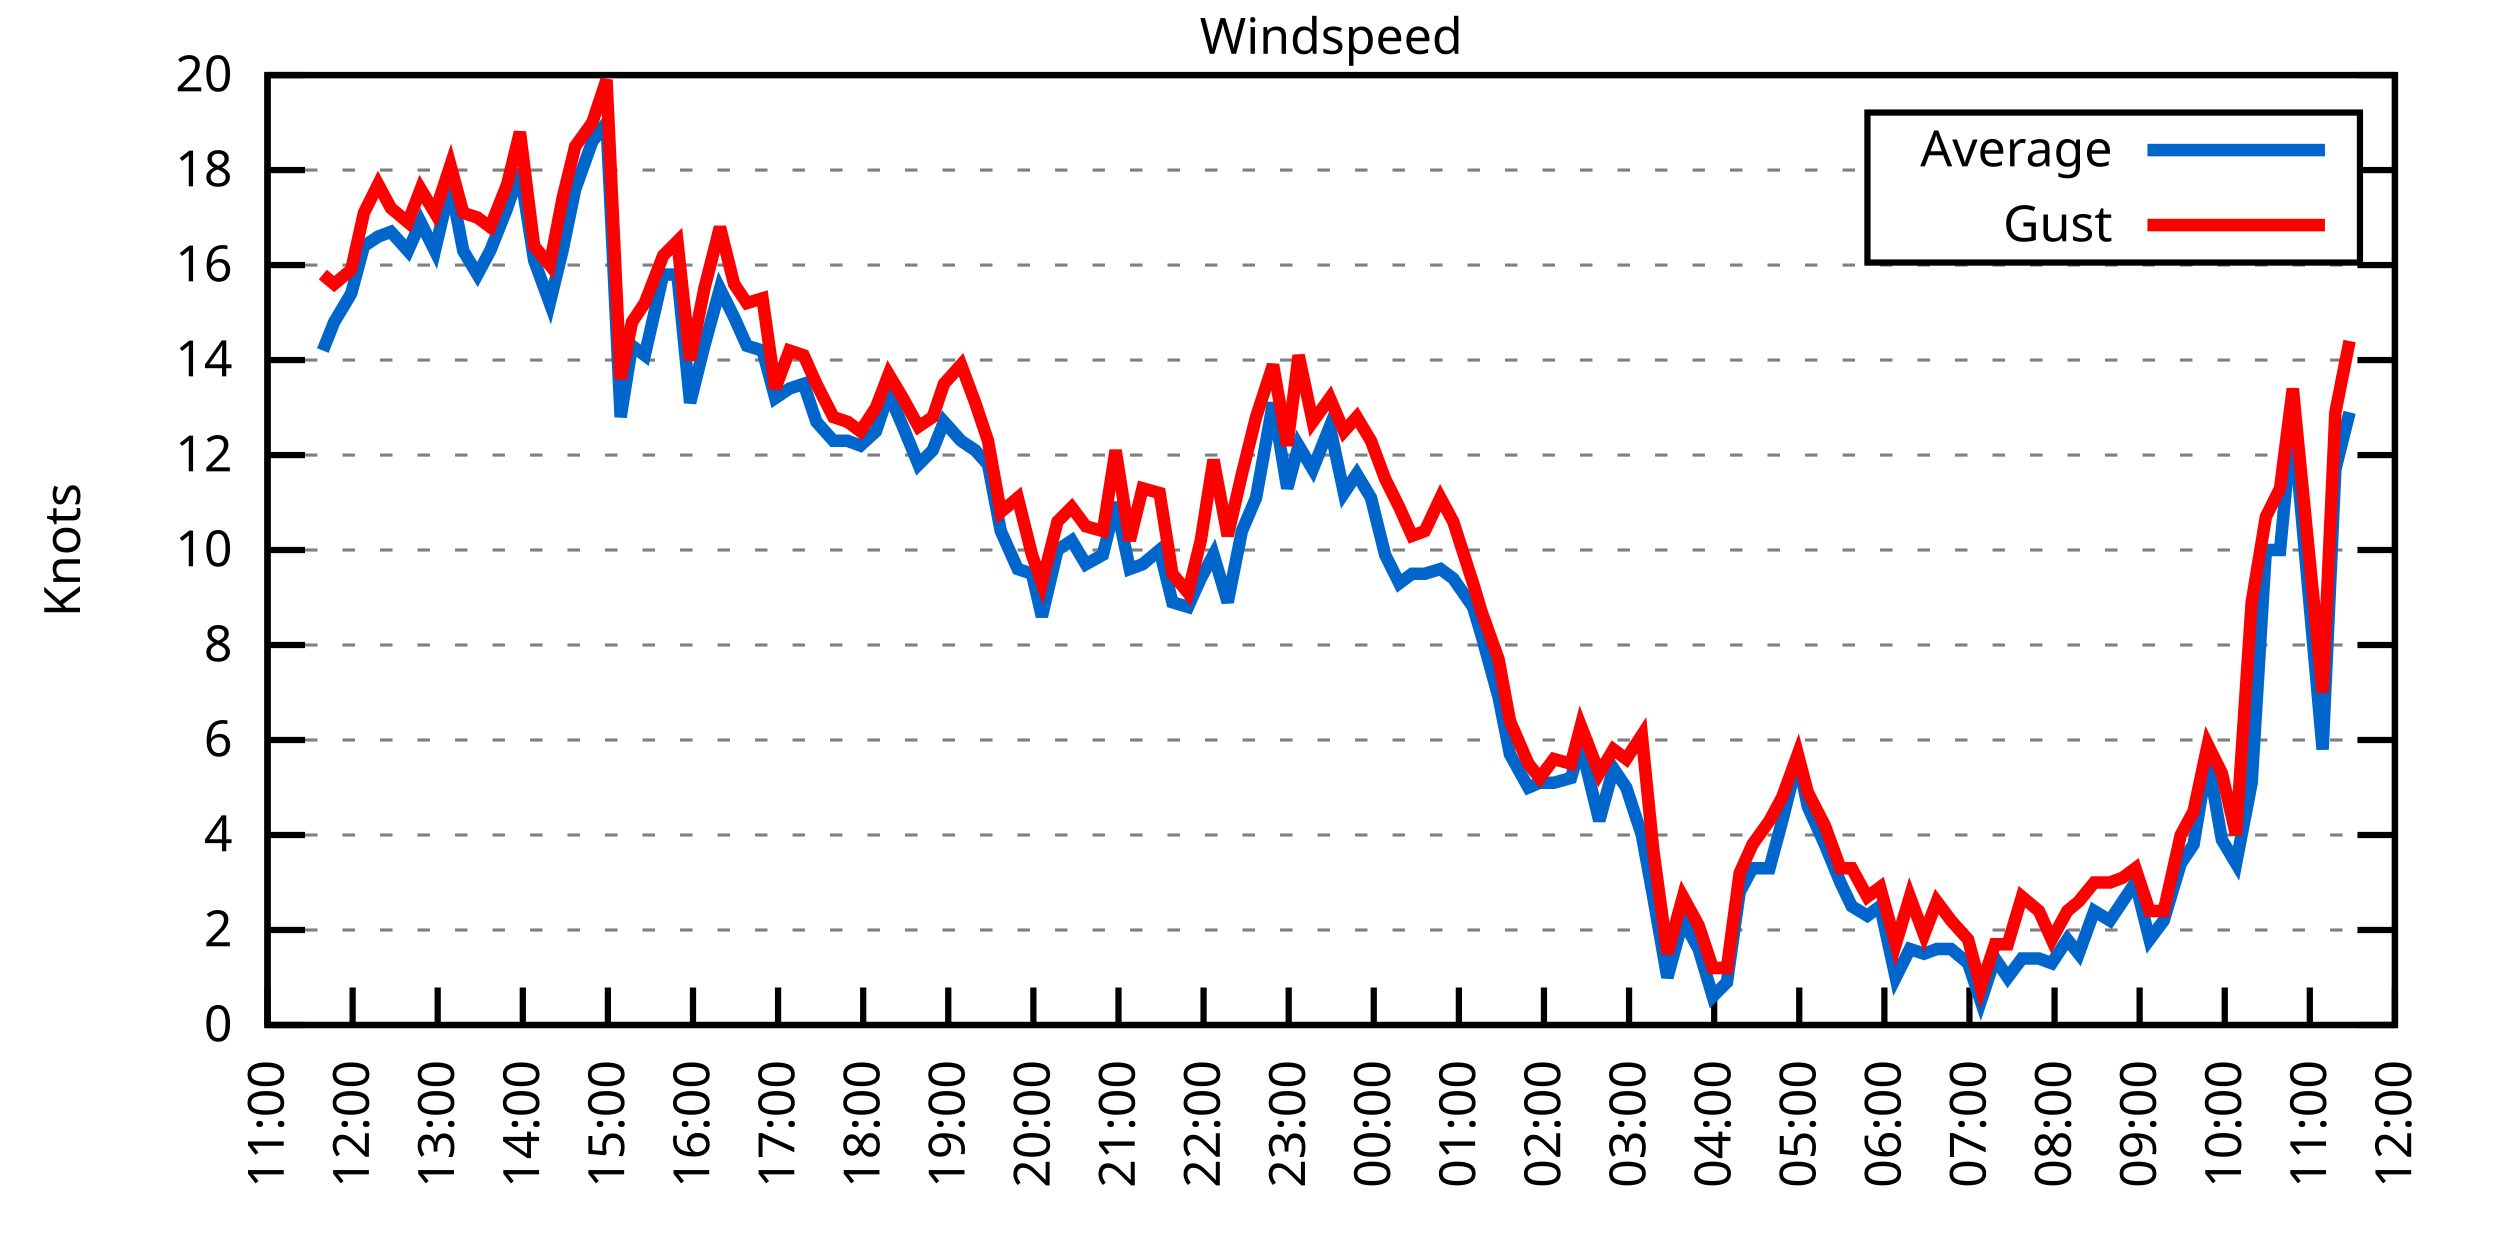
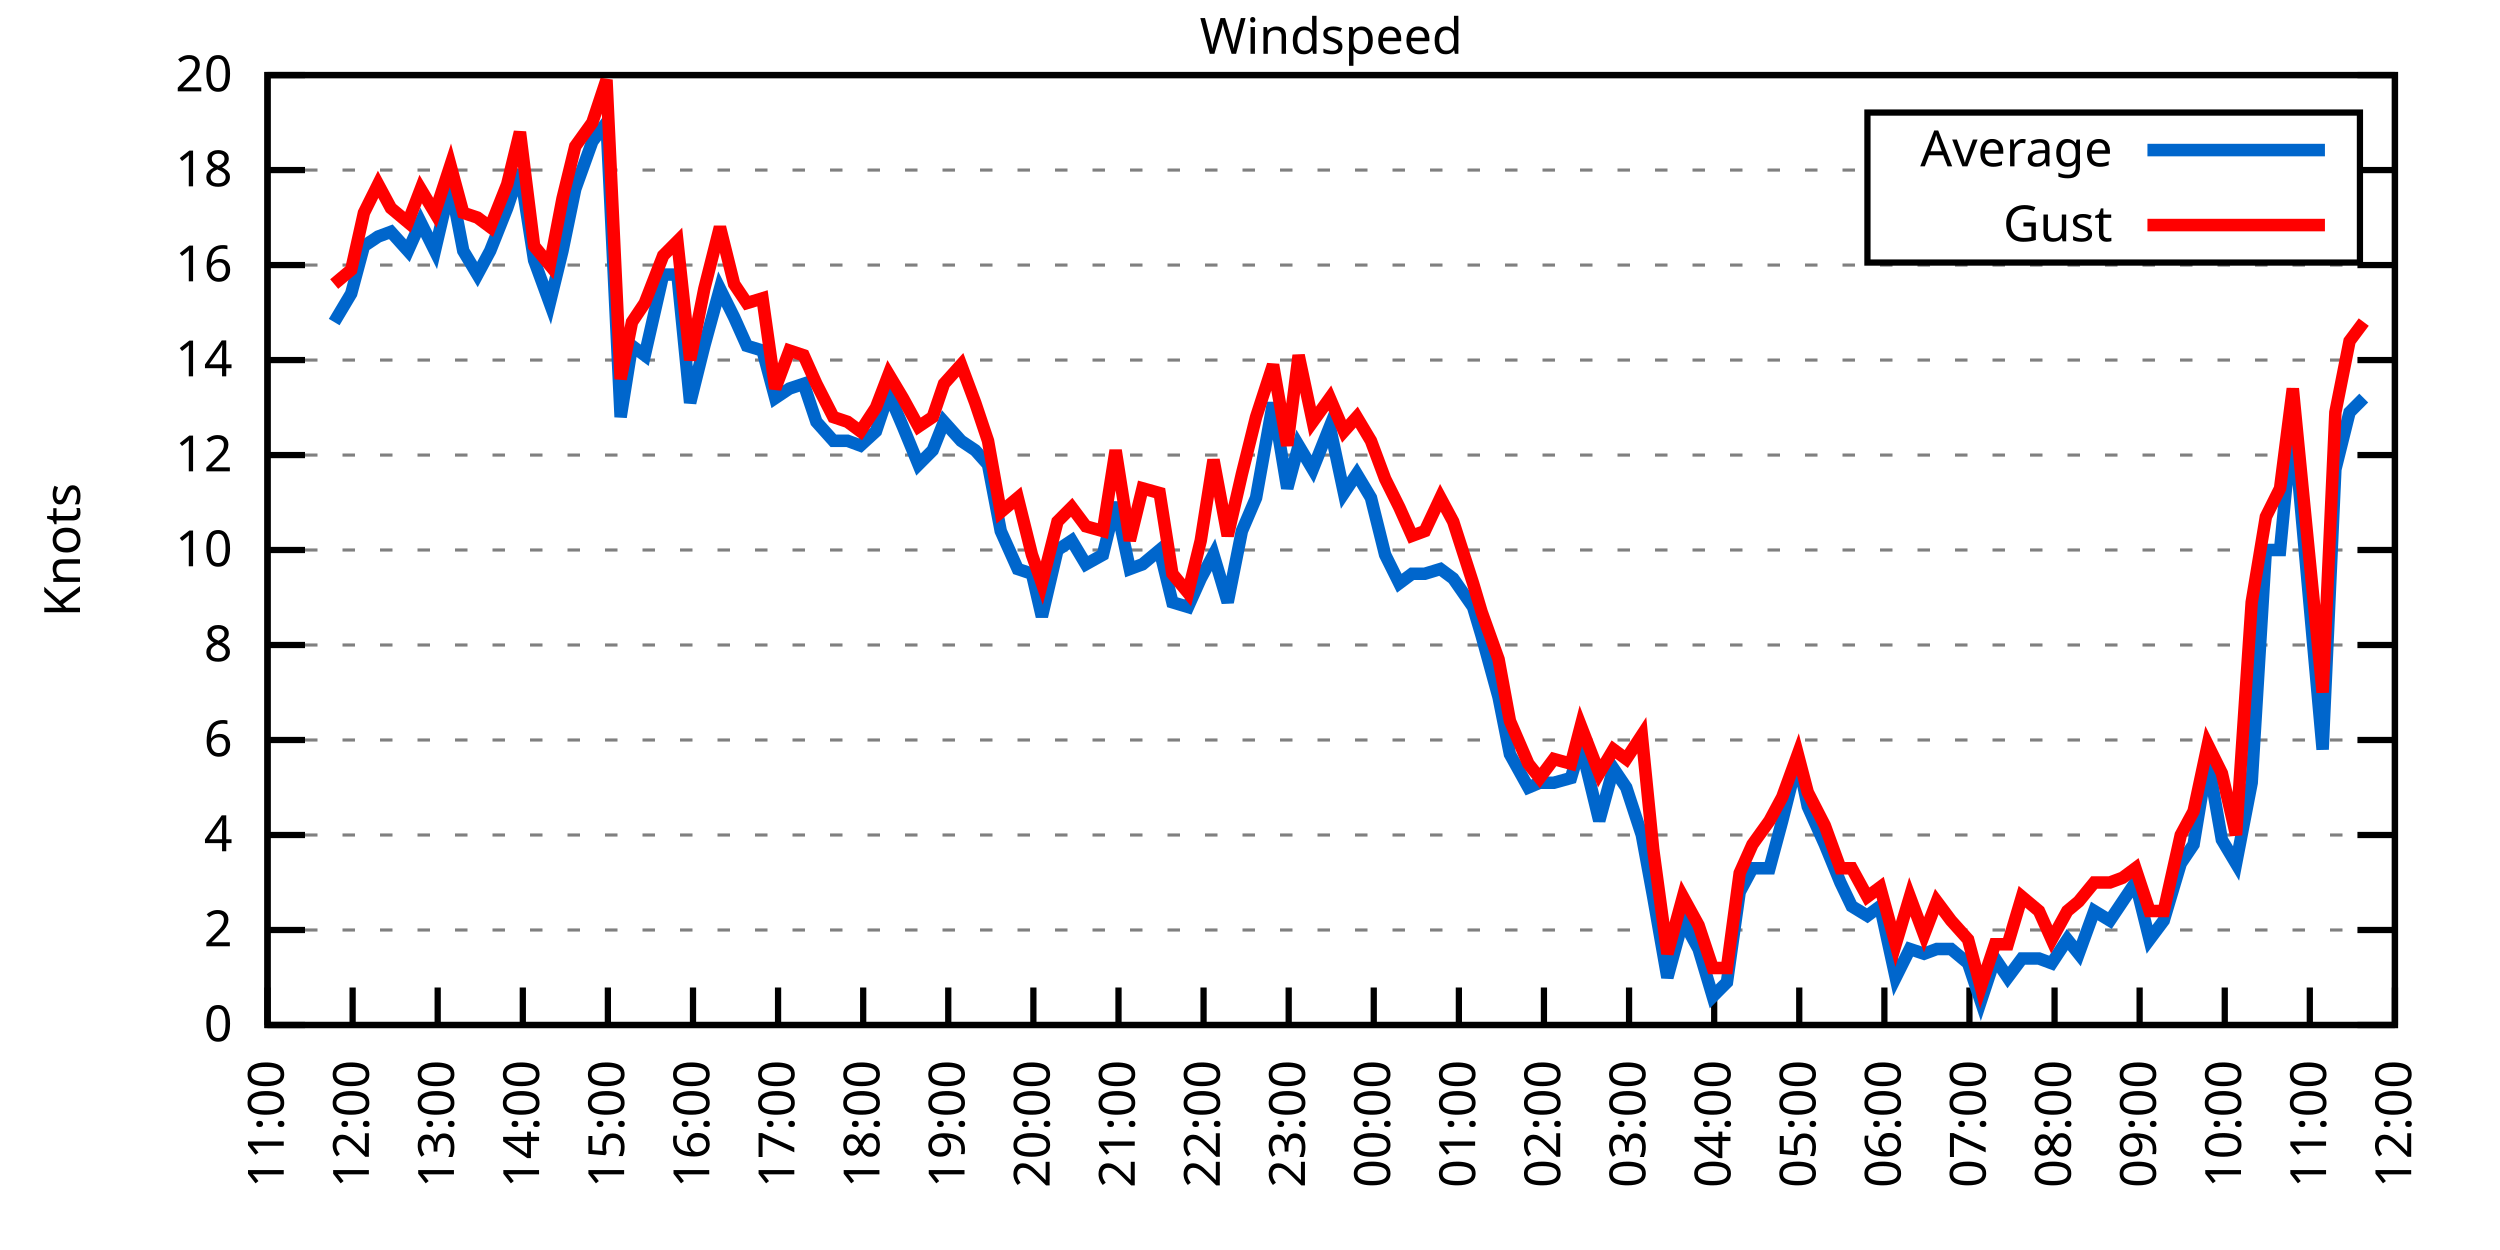
<svg xmlns="http://www.w3.org/2000/svg" xmlns:xlink="http://www.w3.org/1999/xlink" width="400" height="200" viewBox="0 0 400 200">
  <g id="gnuplot_canvas">
    <rect x="0" y="0" width="400" height="200" fill="none" />
    <defs>
      <circle id="gpDot" r="0.5" stroke-width="0.5" stroke="currentColor" />
      <path id="gpPt0" stroke-width="0.333" stroke="currentColor" d="M-1,0 h2 M0,-1 v2" />
      <path id="gpPt1" stroke-width="0.333" stroke="currentColor" d="M-1,-1 L1,1 M1,-1 L-1,1" />
      <path id="gpPt2" stroke-width="0.333" stroke="currentColor" d="M-1,0 L1,0 M0,-1 L0,1 M-1,-1 L1,1 M-1,1 L1,-1" />
      <rect id="gpPt3" stroke-width="0.333" stroke="currentColor" x="-1" y="-1" width="2" height="2" />
      <rect id="gpPt4" stroke-width="0.333" stroke="currentColor" fill="currentColor" x="-1" y="-1" width="2" height="2" />
      <circle id="gpPt5" stroke-width="0.333" stroke="currentColor" cx="0" cy="0" r="1" />
      <use xlink:href="#gpPt5" id="gpPt6" fill="currentColor" stroke="none" />
      <path id="gpPt7" stroke-width="0.333" stroke="currentColor" d="M0,-1.33 L-1.33,0.67 L1.33,0.67 z" />
      <use xlink:href="#gpPt7" id="gpPt8" fill="currentColor" stroke="none" />
      <use xlink:href="#gpPt7" id="gpPt9" stroke="currentColor" transform="rotate(180)" />
      <use xlink:href="#gpPt9" id="gpPt10" fill="currentColor" stroke="none" />
      <use xlink:href="#gpPt3" id="gpPt11" stroke="currentColor" transform="rotate(45)" />
      <use xlink:href="#gpPt11" id="gpPt12" fill="currentColor" stroke="none" />
      <path id="gpPt13" stroke-width="0.333" stroke="currentColor" d="M0,1.330 L1.265,0.411 L0.782,-1.067 L-0.782,-1.076 L-1.265,0.411 z" />
      <use xlink:href="#gpPt13" id="gpPt14" fill="currentColor" stroke="none" />
      <filter id="textbox" filterUnits="objectBoundingBox" x="0" y="0" height="1" width="1">
        <feFlood flood-color="white" flood-opacity="1" result="bgnd" />
        <feComposite in="SourceGraphic" in2="bgnd" operator="atop" />
      </filter>
      <filter id="greybox" filterUnits="objectBoundingBox" x="0" y="0" height="1" width="1">
        <feFlood flood-color="lightgrey" flood-opacity="1" result="grey" />
        <feComposite in="SourceGraphic" in2="grey" operator="atop" />
      </filter>
    </defs>
    <g fill="none" color="white" stroke="currentColor" stroke-width="1.00" stroke-linecap="butt" stroke-linejoin="miter">
</g>
    <g fill="none" color="black" stroke="currentColor" stroke-width="1.00" stroke-linecap="butt" stroke-linejoin="miter">
      <g stroke="none" shape-rendering="crispEdges">
        <polygon fill="rgb(255, 255, 255)" points="42.80,164.00 383.18,164.00 383.18,12.02 42.80,12.02 " />
      </g>
    </g>
    <g fill="none" color="black" stroke="currentColor" stroke-width="1.00" stroke-linecap="butt" stroke-linejoin="miter">
</g>
    <g fill="none" color="black" stroke="black" stroke-width="0.50" stroke-linecap="butt" stroke-linejoin="miter">
</g>
    <g fill="none" color="gray" stroke="currentColor" stroke-width="0.50" stroke-linecap="butt" stroke-linejoin="miter">
      <path stroke="gray" stroke-dasharray="2,4" class="gridline" d="M42.80,164.00 L383.19,164.00  " />
    </g>
    <g fill="none" color="gray" stroke="gray" stroke-width="1.00" stroke-linecap="butt" stroke-linejoin="miter">
</g>
    <g fill="none" color="black" stroke="currentColor" stroke-width="1.00" stroke-linecap="butt" stroke-linejoin="miter">
      <path stroke="black" d="M42.80,164.00 L48.80,164.00 M383.19,164.00 L377.19,164.00  " />
      <g transform="translate(37.20,166.60)" stroke="none" fill="black" font-family="Sans" font-size="8.00" text-anchor="end">
        <text>
          <tspan font-family="Sans"> 0</tspan>
        </text>
      </g>
    </g>
    <g fill="none" color="black" stroke="currentColor" stroke-width="1.00" stroke-linecap="butt" stroke-linejoin="miter">
</g>
    <g fill="none" color="black" stroke="black" stroke-width="0.50" stroke-linecap="butt" stroke-linejoin="miter">
</g>
    <g fill="none" color="gray" stroke="currentColor" stroke-width="0.50" stroke-linecap="butt" stroke-linejoin="miter">
      <path stroke="gray" stroke-dasharray="2,4" class="gridline" d="M42.80,148.80 L383.19,148.80  " />
    </g>
    <g fill="none" color="gray" stroke="gray" stroke-width="1.00" stroke-linecap="butt" stroke-linejoin="miter">
</g>
    <g fill="none" color="black" stroke="currentColor" stroke-width="1.00" stroke-linecap="butt" stroke-linejoin="miter">
      <path stroke="black" d="M42.80,148.80 L48.80,148.80 M383.19,148.80 L377.19,148.80  " />
      <g transform="translate(37.20,151.40)" stroke="none" fill="black" font-family="Sans" font-size="8.00" text-anchor="end">
        <text>
          <tspan font-family="Sans"> 2</tspan>
        </text>
      </g>
    </g>
    <g fill="none" color="black" stroke="currentColor" stroke-width="1.00" stroke-linecap="butt" stroke-linejoin="miter">
</g>
    <g fill="none" color="black" stroke="black" stroke-width="0.50" stroke-linecap="butt" stroke-linejoin="miter">
</g>
    <g fill="none" color="gray" stroke="currentColor" stroke-width="0.50" stroke-linecap="butt" stroke-linejoin="miter">
      <path stroke="gray" stroke-dasharray="2,4" class="gridline" d="M42.80,133.60 L383.19,133.60  " />
    </g>
    <g fill="none" color="gray" stroke="gray" stroke-width="1.00" stroke-linecap="butt" stroke-linejoin="miter">
</g>
    <g fill="none" color="black" stroke="currentColor" stroke-width="1.00" stroke-linecap="butt" stroke-linejoin="miter">
      <path stroke="black" d="M42.80,133.60 L48.80,133.60 M383.19,133.60 L377.19,133.60  " />
      <g transform="translate(37.20,136.20)" stroke="none" fill="black" font-family="Sans" font-size="8.00" text-anchor="end">
        <text>
          <tspan font-family="Sans"> 4</tspan>
        </text>
      </g>
    </g>
    <g fill="none" color="black" stroke="currentColor" stroke-width="1.00" stroke-linecap="butt" stroke-linejoin="miter">
</g>
    <g fill="none" color="black" stroke="black" stroke-width="0.50" stroke-linecap="butt" stroke-linejoin="miter">
</g>
    <g fill="none" color="gray" stroke="currentColor" stroke-width="0.50" stroke-linecap="butt" stroke-linejoin="miter">
      <path stroke="gray" stroke-dasharray="2,4" class="gridline" d="M42.80,118.40 L383.19,118.40  " />
    </g>
    <g fill="none" color="gray" stroke="gray" stroke-width="1.00" stroke-linecap="butt" stroke-linejoin="miter">
</g>
    <g fill="none" color="black" stroke="currentColor" stroke-width="1.00" stroke-linecap="butt" stroke-linejoin="miter">
      <path stroke="black" d="M42.80,118.40 L48.80,118.40 M383.19,118.40 L377.19,118.40  " />
      <g transform="translate(37.20,121.00)" stroke="none" fill="black" font-family="Sans" font-size="8.00" text-anchor="end">
        <text>
          <tspan font-family="Sans"> 6</tspan>
        </text>
      </g>
    </g>
    <g fill="none" color="black" stroke="currentColor" stroke-width="1.00" stroke-linecap="butt" stroke-linejoin="miter">
</g>
    <g fill="none" color="black" stroke="black" stroke-width="0.50" stroke-linecap="butt" stroke-linejoin="miter">
</g>
    <g fill="none" color="gray" stroke="currentColor" stroke-width="0.50" stroke-linecap="butt" stroke-linejoin="miter">
      <path stroke="gray" stroke-dasharray="2,4" class="gridline" d="M42.80,103.20 L383.19,103.20  " />
    </g>
    <g fill="none" color="gray" stroke="gray" stroke-width="1.00" stroke-linecap="butt" stroke-linejoin="miter">
</g>
    <g fill="none" color="black" stroke="currentColor" stroke-width="1.00" stroke-linecap="butt" stroke-linejoin="miter">
      <path stroke="black" d="M42.80,103.20 L48.80,103.20 M383.19,103.20 L377.19,103.20  " />
      <g transform="translate(37.20,105.80)" stroke="none" fill="black" font-family="Sans" font-size="8.00" text-anchor="end">
        <text>
          <tspan font-family="Sans"> 8</tspan>
        </text>
      </g>
    </g>
    <g fill="none" color="black" stroke="currentColor" stroke-width="1.00" stroke-linecap="butt" stroke-linejoin="miter">
</g>
    <g fill="none" color="black" stroke="black" stroke-width="0.50" stroke-linecap="butt" stroke-linejoin="miter">
</g>
    <g fill="none" color="gray" stroke="currentColor" stroke-width="0.50" stroke-linecap="butt" stroke-linejoin="miter">
      <path stroke="gray" stroke-dasharray="2,4" class="gridline" d="M42.80,88.00 L383.19,88.00  " />
    </g>
    <g fill="none" color="gray" stroke="gray" stroke-width="1.00" stroke-linecap="butt" stroke-linejoin="miter">
</g>
    <g fill="none" color="black" stroke="currentColor" stroke-width="1.00" stroke-linecap="butt" stroke-linejoin="miter">
      <path stroke="black" d="M42.80,88.00 L48.80,88.00 M383.19,88.00 L377.19,88.00  " />
      <g transform="translate(37.20,90.60)" stroke="none" fill="black" font-family="Sans" font-size="8.00" text-anchor="end">
        <text>
          <tspan font-family="Sans"> 10</tspan>
        </text>
      </g>
    </g>
    <g fill="none" color="black" stroke="currentColor" stroke-width="1.00" stroke-linecap="butt" stroke-linejoin="miter">
</g>
    <g fill="none" color="black" stroke="black" stroke-width="0.50" stroke-linecap="butt" stroke-linejoin="miter">
</g>
    <g fill="none" color="gray" stroke="currentColor" stroke-width="0.50" stroke-linecap="butt" stroke-linejoin="miter">
      <path stroke="gray" stroke-dasharray="2,4" class="gridline" d="M42.80,72.81 L383.19,72.81  " />
    </g>
    <g fill="none" color="gray" stroke="gray" stroke-width="1.00" stroke-linecap="butt" stroke-linejoin="miter">
</g>
    <g fill="none" color="black" stroke="currentColor" stroke-width="1.00" stroke-linecap="butt" stroke-linejoin="miter">
      <path stroke="black" d="M42.80,72.81 L48.80,72.81 M383.19,72.81 L377.19,72.81  " />
      <g transform="translate(37.20,75.41)" stroke="none" fill="black" font-family="Sans" font-size="8.00" text-anchor="end">
        <text>
          <tspan font-family="Sans"> 12</tspan>
        </text>
      </g>
    </g>
    <g fill="none" color="black" stroke="currentColor" stroke-width="1.00" stroke-linecap="butt" stroke-linejoin="miter">
</g>
    <g fill="none" color="black" stroke="black" stroke-width="0.50" stroke-linecap="butt" stroke-linejoin="miter">
</g>
    <g fill="none" color="gray" stroke="currentColor" stroke-width="0.50" stroke-linecap="butt" stroke-linejoin="miter">
      <path stroke="gray" stroke-dasharray="2,4" class="gridline" d="M42.80,57.61 L383.19,57.61  " />
    </g>
    <g fill="none" color="gray" stroke="gray" stroke-width="1.00" stroke-linecap="butt" stroke-linejoin="miter">
</g>
    <g fill="none" color="black" stroke="currentColor" stroke-width="1.00" stroke-linecap="butt" stroke-linejoin="miter">
      <path stroke="black" d="M42.80,57.61 L48.80,57.61 M383.19,57.61 L377.19,57.61  " />
      <g transform="translate(37.20,60.21)" stroke="none" fill="black" font-family="Sans" font-size="8.00" text-anchor="end">
        <text>
          <tspan font-family="Sans"> 14</tspan>
        </text>
      </g>
    </g>
    <g fill="none" color="black" stroke="currentColor" stroke-width="1.00" stroke-linecap="butt" stroke-linejoin="miter">
</g>
    <g fill="none" color="black" stroke="black" stroke-width="0.50" stroke-linecap="butt" stroke-linejoin="miter">
</g>
    <g fill="none" color="gray" stroke="currentColor" stroke-width="0.50" stroke-linecap="butt" stroke-linejoin="miter">
      <path stroke="gray" stroke-dasharray="2,4" class="gridline" d="M42.80,42.41 L383.19,42.41  " />
    </g>
    <g fill="none" color="gray" stroke="gray" stroke-width="1.00" stroke-linecap="butt" stroke-linejoin="miter">
</g>
    <g fill="none" color="black" stroke="currentColor" stroke-width="1.00" stroke-linecap="butt" stroke-linejoin="miter">
      <path stroke="black" d="M42.80,42.41 L48.80,42.41 M383.19,42.41 L377.19,42.41  " />
      <g transform="translate(37.20,45.01)" stroke="none" fill="black" font-family="Sans" font-size="8.00" text-anchor="end">
        <text>
          <tspan font-family="Sans"> 16</tspan>
        </text>
      </g>
    </g>
    <g fill="none" color="black" stroke="currentColor" stroke-width="1.00" stroke-linecap="butt" stroke-linejoin="miter">
</g>
    <g fill="none" color="black" stroke="black" stroke-width="0.50" stroke-linecap="butt" stroke-linejoin="miter">
</g>
    <g fill="none" color="gray" stroke="currentColor" stroke-width="0.50" stroke-linecap="butt" stroke-linejoin="miter">
      <path stroke="gray" stroke-dasharray="2,4" class="gridline" d="M42.80,27.21 L298.79,27.21 M377.59,27.21 L383.19,27.21  " />
    </g>
    <g fill="none" color="gray" stroke="gray" stroke-width="1.00" stroke-linecap="butt" stroke-linejoin="miter">
</g>
    <g fill="none" color="black" stroke="currentColor" stroke-width="1.00" stroke-linecap="butt" stroke-linejoin="miter">
      <path stroke="black" d="M42.80,27.21 L48.80,27.21 M383.19,27.21 L377.19,27.21  " />
      <g transform="translate(37.20,29.81)" stroke="none" fill="black" font-family="Sans" font-size="8.00" text-anchor="end">
        <text>
          <tspan font-family="Sans"> 18</tspan>
        </text>
      </g>
    </g>
    <g fill="none" color="black" stroke="currentColor" stroke-width="1.00" stroke-linecap="butt" stroke-linejoin="miter">
</g>
    <g fill="none" color="black" stroke="black" stroke-width="0.50" stroke-linecap="butt" stroke-linejoin="miter">
</g>
    <g fill="none" color="gray" stroke="currentColor" stroke-width="0.50" stroke-linecap="butt" stroke-linejoin="miter">
      <path stroke="gray" stroke-dasharray="2,4" class="gridline" d="M42.80,12.01 L383.19,12.01  " />
    </g>
    <g fill="none" color="gray" stroke="gray" stroke-width="1.00" stroke-linecap="butt" stroke-linejoin="miter">
</g>
    <g fill="none" color="black" stroke="currentColor" stroke-width="1.00" stroke-linecap="butt" stroke-linejoin="miter">
      <path stroke="black" d="M42.80,12.01 L48.80,12.01 M383.19,12.01 L377.19,12.01  " />
      <g transform="translate(37.20,14.61)" stroke="none" fill="black" font-family="Sans" font-size="8.00" text-anchor="end">
        <text>
          <tspan font-family="Sans"> 20</tspan>
        </text>
      </g>
    </g>
    <g fill="none" color="black" stroke="currentColor" stroke-width="1.00" stroke-linecap="butt" stroke-linejoin="miter">
      <path stroke="black" d="M42.80,164.00 L42.80,158.00  " />
      <g transform="translate(45.40,169.60) rotate(270.00)" stroke="none" fill="black" font-family="Sans" font-size="8.00" text-anchor="end">
        <text>
          <tspan font-family="Sans">11:00</tspan>
        </text>
      </g>
    </g>
    <g fill="none" color="black" stroke="currentColor" stroke-width="1.00" stroke-linecap="butt" stroke-linejoin="miter">
      <path stroke="black" d="M56.42,164.00 L56.42,158.00  " />
      <g transform="translate(59.02,169.60) rotate(270.00)" stroke="none" fill="black" font-family="Sans" font-size="8.00" text-anchor="end">
        <text>
          <tspan font-family="Sans">12:00</tspan>
        </text>
      </g>
    </g>
    <g fill="none" color="black" stroke="currentColor" stroke-width="1.00" stroke-linecap="butt" stroke-linejoin="miter">
      <path stroke="black" d="M70.03,164.00 L70.03,158.00  " />
      <g transform="translate(72.63,169.60) rotate(270.00)" stroke="none" fill="black" font-family="Sans" font-size="8.00" text-anchor="end">
        <text>
          <tspan font-family="Sans">13:00</tspan>
        </text>
      </g>
    </g>
    <g fill="none" color="black" stroke="currentColor" stroke-width="1.00" stroke-linecap="butt" stroke-linejoin="miter">
      <path stroke="black" d="M83.65,164.00 L83.65,158.00  " />
      <g transform="translate(86.25,169.60) rotate(270.00)" stroke="none" fill="black" font-family="Sans" font-size="8.00" text-anchor="end">
        <text>
          <tspan font-family="Sans">14:00</tspan>
        </text>
      </g>
    </g>
    <g fill="none" color="black" stroke="currentColor" stroke-width="1.00" stroke-linecap="butt" stroke-linejoin="miter">
      <path stroke="black" d="M97.26,164.00 L97.26,158.00  " />
      <g transform="translate(99.86,169.60) rotate(270.00)" stroke="none" fill="black" font-family="Sans" font-size="8.00" text-anchor="end">
        <text>
          <tspan font-family="Sans">15:00</tspan>
        </text>
      </g>
    </g>
    <g fill="none" color="black" stroke="currentColor" stroke-width="1.00" stroke-linecap="butt" stroke-linejoin="miter">
      <path stroke="black" d="M110.88,164.00 L110.88,158.00  " />
      <g transform="translate(113.48,169.60) rotate(270.00)" stroke="none" fill="black" font-family="Sans" font-size="8.00" text-anchor="end">
        <text>
          <tspan font-family="Sans">16:00</tspan>
        </text>
      </g>
    </g>
    <g fill="none" color="black" stroke="currentColor" stroke-width="1.00" stroke-linecap="butt" stroke-linejoin="miter">
      <path stroke="black" d="M124.49,164.00 L124.49,158.00  " />
      <g transform="translate(127.09,169.60) rotate(270.00)" stroke="none" fill="black" font-family="Sans" font-size="8.00" text-anchor="end">
        <text>
          <tspan font-family="Sans">17:00</tspan>
        </text>
      </g>
    </g>
    <g fill="none" color="black" stroke="currentColor" stroke-width="1.00" stroke-linecap="butt" stroke-linejoin="miter">
      <path stroke="black" d="M138.11,164.00 L138.11,158.00  " />
      <g transform="translate(140.71,169.60) rotate(270.00)" stroke="none" fill="black" font-family="Sans" font-size="8.00" text-anchor="end">
        <text>
          <tspan font-family="Sans">18:00</tspan>
        </text>
      </g>
    </g>
    <g fill="none" color="black" stroke="currentColor" stroke-width="1.00" stroke-linecap="butt" stroke-linejoin="miter">
      <path stroke="black" d="M151.72,164.00 L151.72,158.00  " />
      <g transform="translate(154.32,169.60) rotate(270.00)" stroke="none" fill="black" font-family="Sans" font-size="8.00" text-anchor="end">
        <text>
          <tspan font-family="Sans">19:00</tspan>
        </text>
      </g>
    </g>
    <g fill="none" color="black" stroke="currentColor" stroke-width="1.00" stroke-linecap="butt" stroke-linejoin="miter">
      <path stroke="black" d="M165.34,164.00 L165.34,158.00  " />
      <g transform="translate(167.94,169.60) rotate(270.00)" stroke="none" fill="black" font-family="Sans" font-size="8.00" text-anchor="end">
        <text>
          <tspan font-family="Sans">20:00</tspan>
        </text>
      </g>
    </g>
    <g fill="none" color="black" stroke="currentColor" stroke-width="1.00" stroke-linecap="butt" stroke-linejoin="miter">
      <path stroke="black" d="M178.96,164.00 L178.96,158.00  " />
      <g transform="translate(181.56,169.60) rotate(270.00)" stroke="none" fill="black" font-family="Sans" font-size="8.00" text-anchor="end">
        <text>
          <tspan font-family="Sans">21:00</tspan>
        </text>
      </g>
    </g>
    <g fill="none" color="black" stroke="currentColor" stroke-width="1.00" stroke-linecap="butt" stroke-linejoin="miter">
      <path stroke="black" d="M192.57,164.00 L192.57,158.00  " />
      <g transform="translate(195.17,169.60) rotate(270.00)" stroke="none" fill="black" font-family="Sans" font-size="8.00" text-anchor="end">
        <text>
          <tspan font-family="Sans">22:00</tspan>
        </text>
      </g>
    </g>
    <g fill="none" color="black" stroke="currentColor" stroke-width="1.00" stroke-linecap="butt" stroke-linejoin="miter">
      <path stroke="black" d="M206.19,164.00 L206.19,158.00  " />
      <g transform="translate(208.79,169.60) rotate(270.00)" stroke="none" fill="black" font-family="Sans" font-size="8.00" text-anchor="end">
        <text>
          <tspan font-family="Sans">23:00</tspan>
        </text>
      </g>
    </g>
    <g fill="none" color="black" stroke="currentColor" stroke-width="1.00" stroke-linecap="butt" stroke-linejoin="miter">
      <path stroke="black" d="M219.80,164.00 L219.80,158.00  " />
      <g transform="translate(222.40,169.60) rotate(270.00)" stroke="none" fill="black" font-family="Sans" font-size="8.00" text-anchor="end">
        <text>
          <tspan font-family="Sans">00:00</tspan>
        </text>
      </g>
    </g>
    <g fill="none" color="black" stroke="currentColor" stroke-width="1.00" stroke-linecap="butt" stroke-linejoin="miter">
      <path stroke="black" d="M233.42,164.00 L233.42,158.00  " />
      <g transform="translate(236.02,169.60) rotate(270.00)" stroke="none" fill="black" font-family="Sans" font-size="8.00" text-anchor="end">
        <text>
          <tspan font-family="Sans">01:00</tspan>
        </text>
      </g>
    </g>
    <g fill="none" color="black" stroke="currentColor" stroke-width="1.00" stroke-linecap="butt" stroke-linejoin="miter">
      <path stroke="black" d="M247.03,164.00 L247.03,158.00  " />
      <g transform="translate(249.63,169.60) rotate(270.00)" stroke="none" fill="black" font-family="Sans" font-size="8.00" text-anchor="end">
        <text>
          <tspan font-family="Sans">02:00</tspan>
        </text>
      </g>
    </g>
    <g fill="none" color="black" stroke="currentColor" stroke-width="1.00" stroke-linecap="butt" stroke-linejoin="miter">
      <path stroke="black" d="M260.65,164.00 L260.65,158.00  " />
      <g transform="translate(263.25,169.60) rotate(270.00)" stroke="none" fill="black" font-family="Sans" font-size="8.00" text-anchor="end">
        <text>
          <tspan font-family="Sans">03:00</tspan>
        </text>
      </g>
    </g>
    <g fill="none" color="black" stroke="currentColor" stroke-width="1.00" stroke-linecap="butt" stroke-linejoin="miter">
      <path stroke="black" d="M274.27,164.00 L274.27,158.00  " />
      <g transform="translate(276.87,169.60) rotate(270.00)" stroke="none" fill="black" font-family="Sans" font-size="8.00" text-anchor="end">
        <text>
          <tspan font-family="Sans">04:00</tspan>
        </text>
      </g>
    </g>
    <g fill="none" color="black" stroke="currentColor" stroke-width="1.00" stroke-linecap="butt" stroke-linejoin="miter">
      <path stroke="black" d="M287.88,164.00 L287.88,158.00  " />
      <g transform="translate(290.48,169.60) rotate(270.00)" stroke="none" fill="black" font-family="Sans" font-size="8.00" text-anchor="end">
        <text>
          <tspan font-family="Sans">05:00</tspan>
        </text>
      </g>
    </g>
    <g fill="none" color="black" stroke="currentColor" stroke-width="1.00" stroke-linecap="butt" stroke-linejoin="miter">
      <path stroke="black" d="M301.50,164.00 L301.50,158.00  " />
      <g transform="translate(304.10,169.60) rotate(270.00)" stroke="none" fill="black" font-family="Sans" font-size="8.00" text-anchor="end">
        <text>
          <tspan font-family="Sans">06:00</tspan>
        </text>
      </g>
    </g>
    <g fill="none" color="black" stroke="currentColor" stroke-width="1.00" stroke-linecap="butt" stroke-linejoin="miter">
      <path stroke="black" d="M315.11,164.00 L315.11,158.00  " />
      <g transform="translate(317.71,169.60) rotate(270.00)" stroke="none" fill="black" font-family="Sans" font-size="8.00" text-anchor="end">
        <text>
          <tspan font-family="Sans">07:00</tspan>
        </text>
      </g>
    </g>
    <g fill="none" color="black" stroke="currentColor" stroke-width="1.00" stroke-linecap="butt" stroke-linejoin="miter">
      <path stroke="black" d="M328.73,164.00 L328.73,158.00  " />
      <g transform="translate(331.33,169.60) rotate(270.00)" stroke="none" fill="black" font-family="Sans" font-size="8.00" text-anchor="end">
        <text>
          <tspan font-family="Sans">08:00</tspan>
        </text>
      </g>
    </g>
    <g fill="none" color="black" stroke="currentColor" stroke-width="1.00" stroke-linecap="butt" stroke-linejoin="miter">
      <path stroke="black" d="M342.34,164.00 L342.34,158.00  " />
      <g transform="translate(344.94,169.60) rotate(270.00)" stroke="none" fill="black" font-family="Sans" font-size="8.00" text-anchor="end">
        <text>
          <tspan font-family="Sans">09:00</tspan>
        </text>
      </g>
    </g>
    <g fill="none" color="black" stroke="currentColor" stroke-width="1.00" stroke-linecap="butt" stroke-linejoin="miter">
      <path stroke="black" d="M355.96,164.00 L355.96,158.00  " />
      <g transform="translate(358.56,169.60) rotate(270.00)" stroke="none" fill="black" font-family="Sans" font-size="8.00" text-anchor="end">
        <text>
          <tspan font-family="Sans">10:00</tspan>
        </text>
      </g>
    </g>
    <g fill="none" color="black" stroke="currentColor" stroke-width="1.00" stroke-linecap="butt" stroke-linejoin="miter">
      <path stroke="black" d="M369.57,164.00 L369.57,158.00  " />
      <g transform="translate(372.17,169.60) rotate(270.00)" stroke="none" fill="black" font-family="Sans" font-size="8.00" text-anchor="end">
        <text>
          <tspan font-family="Sans">11:00</tspan>
        </text>
      </g>
    </g>
    <g fill="none" color="black" stroke="currentColor" stroke-width="1.00" stroke-linecap="butt" stroke-linejoin="miter">
      <path stroke="black" d="M383.19,164.00 L383.19,158.00  " />
      <g transform="translate(385.79,169.60) rotate(270.00)" stroke="none" fill="black" font-family="Sans" font-size="8.00" text-anchor="end">
        <text>
          <tspan font-family="Sans">12:00</tspan>
        </text>
      </g>
    </g>
    <g fill="none" color="black" stroke="currentColor" stroke-width="1.00" stroke-linecap="butt" stroke-linejoin="miter">
</g>
    <g fill="none" color="black" stroke="currentColor" stroke-width="1.00" stroke-linecap="butt" stroke-linejoin="miter">
      <path stroke="black" d="M42.80,12.01 L42.80,164.00 L383.19,164.00 L383.19,12.01 L42.80,12.01 Z  " />
    </g>
    <g fill="none" color="black" stroke="currentColor" stroke-width="1.00" stroke-linecap="butt" stroke-linejoin="miter">
</g>
    <g fill="none" color="black" stroke="currentColor" stroke-width="1.00" stroke-linecap="butt" stroke-linejoin="miter">
      <path stroke="black" d="M298.79,42.01 L298.79,18.01 L377.59,18.01 L377.59,42.01 L298.79,42.01 Z  " />
    </g>
    <g id="Windspeed_plot_1">
      <g fill="none" color="white" stroke="black" stroke-width="2.00" stroke-linecap="butt" stroke-linejoin="miter">
</g>
      <g fill="none" color="black" stroke="currentColor" stroke-width="2.00" stroke-linecap="butt" stroke-linejoin="miter">
        <g transform="translate(337.99,26.61)" stroke="none" fill="black" font-family="Sans" font-size="8.00" text-anchor="end">
          <text>
            <tspan font-family="Sans">Average</tspan>
          </text>
        </g>
      </g>
      <g fill="none" color="black" stroke="currentColor" stroke-width="2.00" stroke-linecap="butt" stroke-linejoin="miter">
-         <path stroke="rgb(  0, 102, 204)" d="M343.59,24.01 L371.99,24.01 M51.65,56.09 L53.47,51.53 L56.19,46.97 L58.23,39.37 L60.50,37.85 L62.54,37.09   L65.27,40.13 L67.31,35.57 L69.58,40.13 L72.07,29.49 L74.12,40.13 L76.39,43.93 L78.43,40.13 L81.15,33.29   L83.19,27.21 L85.46,41.65 L87.96,48.49 L90.00,40.13 L92.04,30.25 L94.77,22.65 L97.04,19.61 L99.30,66.73   L101.12,55.33 L103.16,56.85 L106.11,43.93 L108.38,43.93 L110.42,64.45 L112.69,55.33 L115.19,46.21 L117.46,50.77   L119.50,55.33 L122.00,56.09 L124.04,63.69 L126.31,62.17 L128.58,61.41 L130.62,67.49 L133.34,70.53 L135.61,70.53   L137.66,71.29 L140.15,69.01 L142.19,62.93 L144.46,68.25 L146.96,74.33 L149.23,72.05 L151.04,67.49 L153.77,70.53   L156.04,72.05 L158.08,74.33 L160.12,84.97 L162.84,91.04 L165.11,91.80 L166.70,98.64 L169.20,88.00 L171.47,86.49   L173.74,90.28 L176.46,88.76 L178.50,80.41 L180.77,91.04 L182.81,90.28 L185.54,88.00 L187.58,96.36 L190.08,97.12   L192.12,92.56 L194.16,88.76 L196.43,96.36 L198.70,84.97 L200.97,79.65 L203.69,64.45 L205.96,78.13 L207.78,71.29   L210.04,75.09 L212.77,68.25 L215.04,78.89 L217.08,75.85 L219.35,79.65 L221.62,88.76 L223.89,93.32 L225.93,91.80   L227.97,91.80 L230.47,91.04 L232.51,92.56 L235.69,97.12 L237.05,101.68 L239.77,111.56 L241.59,120.68 L244.54,126.00   L246.35,125.24 L248.62,125.24 L251.35,124.48 L252.93,119.16 L255.88,131.32 L258.15,122.96 L260.20,126.00 L262.69,133.60   L264.51,143.48 L266.78,156.40 L269.27,147.28 L271.77,151.84 L274.04,159.44 L276.31,157.16 L278.35,142.72 L280.39,138.92   L283.12,138.92 L285.16,131.32 L287.65,121.44 L289.24,129.04 L291.97,135.12 L294.46,141.20 L296.28,145.00 L298.77,146.52   L300.82,145.00 L303.31,156.40 L305.58,151.84 L307.85,152.60 L309.89,151.84 L312.16,151.84 L314.89,154.12 L316.93,160.20   L319.20,153.36 L321.24,156.40 L323.51,153.36 L326.23,153.36 L328.27,154.12 L330.77,150.32 L332.59,152.60 L335.08,145.76   L337.58,147.28 L339.62,144.24 L341.66,141.20 L343.93,150.32 L346.20,147.28 L348.92,138.16 L350.97,135.12 L353.24,121.44   L355.50,134.36 L357.77,138.16 L360.27,125.24 L362.54,88.00 L364.81,88.00 L366.85,66.73 L371.62,119.92 L373.66,75.09   L375.93,65.97  " />
+         <path stroke="rgb(  0, 102, 204)" d="M343.59,24.01 L371.99,24.01 M53.47,51.53 L56.19,46.97 L58.23,39.37 L60.50,37.85 L62.54,37.09 L65.27,40.13   L67.31,35.57 L69.58,40.13 L72.07,29.49 L74.12,40.13 L76.39,43.93 L78.43,40.13 L81.15,33.29 L83.19,27.21   L85.46,41.65 L87.96,48.49 L90.00,40.13 L92.04,30.25 L94.77,22.65 L97.04,19.61 L99.30,66.73 L101.12,55.33   L103.16,56.85 L106.11,43.93 L108.38,43.93 L110.42,64.45 L112.69,55.33 L115.19,46.21 L117.46,50.77 L119.50,55.33   L122.00,56.09 L124.04,63.69 L126.31,62.17 L128.58,61.41 L130.62,67.49 L133.34,70.53 L135.61,70.53 L137.66,71.29   L140.15,69.01 L142.19,62.93 L144.46,68.25 L146.96,74.33 L149.23,72.05 L151.04,67.49 L153.77,70.53 L156.04,72.05   L158.08,74.33 L160.12,84.97 L162.84,91.04 L165.11,91.80 L166.70,98.64 L169.20,88.00 L171.47,86.49 L173.74,90.28   L176.46,88.76 L178.50,80.41 L180.77,91.04 L182.81,90.28 L185.54,88.00 L187.58,96.36 L190.08,97.12 L192.12,92.56   L194.16,88.76 L196.43,96.36 L198.70,84.97 L200.97,79.65 L203.69,64.45 L205.96,78.13 L207.78,71.29 L210.04,75.09   L212.77,68.25 L215.04,78.89 L217.08,75.85 L219.35,79.65 L221.62,88.76 L223.89,93.32 L225.93,91.80 L227.97,91.80   L230.47,91.04 L232.51,92.56 L235.69,97.12 L237.05,101.68 L239.77,111.56 L241.59,120.68 L244.54,126.00 L246.35,125.24   L248.62,125.24 L251.35,124.48 L252.93,119.16 L255.88,131.32 L258.15,122.96 L260.20,126.00 L262.69,133.60 L264.51,143.48   L266.78,156.40 L269.27,147.28 L271.77,151.84 L274.04,159.44 L276.31,157.16 L278.35,142.72 L280.39,138.92 L283.12,138.92   L285.16,131.32 L287.65,121.44 L289.24,129.04 L291.97,135.12 L294.46,141.20 L296.28,145.00 L298.77,146.52 L300.82,145.00   L303.31,156.40 L305.58,151.84 L307.85,152.60 L309.89,151.84 L312.16,151.84 L314.89,154.12 L316.93,160.20 L319.20,153.36   L321.24,156.40 L323.51,153.36 L326.23,153.36 L328.27,154.12 L330.77,150.32 L332.59,152.60 L335.08,145.76 L337.58,147.28   L339.62,144.24 L341.66,141.20 L343.93,150.32 L346.20,147.28 L348.92,138.16 L350.97,135.12 L353.24,121.44 L355.50,134.36   L357.77,138.16 L360.27,125.24 L362.54,88.00 L364.81,88.00 L366.85,66.73 L371.62,119.92 L373.66,75.09 L375.93,65.97   L378.20,63.69  " />
      </g>
    </g>
    <g id="Windspeed_plot_2">
      <g fill="none" color="black" stroke="currentColor" stroke-width="2.00" stroke-linecap="butt" stroke-linejoin="miter">
        <g transform="translate(337.99,38.61)" stroke="none" fill="black" font-family="Sans" font-size="8.00" text-anchor="end">
          <text>
            <tspan font-family="Sans">Gust</tspan>
          </text>
        </g>
      </g>
      <g fill="none" color="black" stroke="currentColor" stroke-width="2.00" stroke-linecap="butt" stroke-linejoin="miter">
-         <path stroke="rgb(255,   0,   0)" d="M343.59,36.01 L371.99,36.01 M51.65,43.93 L53.47,45.45 L56.19,43.17 L58.23,34.05 L60.50,29.49 L62.54,33.29   L65.27,35.57 L67.31,30.25 L69.58,34.05 L72.07,26.45 L74.12,34.05 L76.39,34.81 L78.43,36.33 L81.15,29.49   L83.19,21.13 L85.46,39.37 L87.96,42.41 L90.00,31.77 L92.04,23.41 L94.77,19.61 L97.04,12.77 L99.30,60.65   L101.12,51.53 L103.16,48.49 L106.11,40.89 L108.38,38.61 L110.42,57.61 L112.69,46.21 L115.19,36.33 L117.46,45.45   L119.50,48.49 L122.00,47.73 L124.04,62.17 L126.31,56.09 L128.58,56.85 L130.62,61.41 L133.34,66.73 L135.61,67.49   L137.66,69.01 L140.15,65.21 L142.19,59.89 L144.46,63.69 L146.96,68.25 L149.23,66.73 L151.04,61.41 L153.77,58.37   L156.04,64.45 L158.08,70.53 L160.12,81.93 L162.84,79.65 L165.11,88.76 L166.70,93.32 L169.20,83.45 L171.47,81.17   L173.74,84.21 L176.46,84.97 L178.50,72.05 L180.77,86.49 L182.81,78.13 L185.54,78.89 L187.58,91.80 L190.08,94.84   L192.12,86.49 L194.16,73.57 L196.43,85.73 L198.70,75.85 L200.97,66.73 L203.69,58.37 L205.96,71.29 L207.78,56.85   L210.04,67.49 L212.77,63.69 L215.04,69.01 L217.08,66.73 L219.35,70.53 L221.62,76.61 L223.89,81.17 L225.93,85.73   L227.97,84.97 L230.47,79.65 L232.51,83.45 L235.69,93.32 L237.05,97.88 L239.77,105.48 L241.59,115.36 L244.54,122.20   L246.35,124.48 L248.62,121.44 L251.35,122.20 L252.93,116.12 L255.88,123.72 L258.15,119.92 L260.20,121.44 L262.69,117.64   L264.51,135.88 L266.78,152.60 L269.27,143.48 L271.77,148.04 L274.04,154.88 L276.31,154.88 L278.35,139.68 L280.39,135.12   L283.12,131.32 L285.16,127.52 L287.65,120.68 L289.24,126.76 L291.97,132.08 L294.46,138.92 L296.28,138.92 L298.77,143.48   L300.82,141.96 L303.31,151.08 L305.58,143.48 L307.85,149.56 L309.89,144.24 L312.16,147.28 L314.89,150.32 L316.93,157.92   L319.20,151.08 L321.24,151.08 L323.51,143.48 L326.23,145.76 L328.27,150.32 L330.77,145.76 L332.59,144.24 L335.08,141.20   L337.58,141.20 L339.62,140.44 L341.66,138.92 L343.93,145.76 L346.20,145.76 L348.92,133.60 L350.97,129.80 L353.24,119.16   L355.50,123.72 L357.77,133.60 L360.27,96.36 L362.54,82.69 L364.81,78.13 L366.85,62.17 L371.62,110.80 L373.66,65.97   L375.93,54.57  " />
+         <path stroke="rgb(255,   0,   0)" d="M343.59,36.01 L371.99,36.01 M53.47,45.45 L56.19,43.17 L58.23,34.05 L60.50,29.49 L62.54,33.29 L65.27,35.57   L67.31,30.25 L69.58,34.05 L72.07,26.45 L74.12,34.05 L76.39,34.81 L78.43,36.33 L81.15,29.49 L83.19,21.13   L85.46,39.37 L87.96,42.41 L90.00,31.77 L92.04,23.41 L94.77,19.61 L97.04,12.77 L99.30,60.65 L101.12,51.53   L103.16,48.49 L106.11,40.89 L108.38,38.61 L110.42,57.61 L112.69,46.21 L115.19,36.33 L117.46,45.45 L119.50,48.49   L122.00,47.73 L124.04,62.17 L126.31,56.09 L128.58,56.85 L130.62,61.41 L133.34,66.73 L135.61,67.49 L137.66,69.01   L140.15,65.21 L142.19,59.89 L144.46,63.69 L146.96,68.25 L149.23,66.73 L151.04,61.41 L153.77,58.37 L156.04,64.45   L158.08,70.53 L160.12,81.93 L162.84,79.65 L165.11,88.76 L166.70,93.32 L169.20,83.45 L171.47,81.17 L173.74,84.21   L176.46,84.97 L178.50,72.05 L180.77,86.49 L182.81,78.13 L185.54,78.89 L187.58,91.80 L190.08,94.84 L192.12,86.49   L194.16,73.57 L196.43,85.73 L198.70,75.85 L200.97,66.73 L203.69,58.37 L205.96,71.29 L207.78,56.85 L210.04,67.49   L212.77,63.69 L215.04,69.01 L217.08,66.73 L219.35,70.53 L221.62,76.61 L223.89,81.17 L225.93,85.73 L227.97,84.97   L230.47,79.65 L232.51,83.45 L235.69,93.32 L237.05,97.88 L239.77,105.48 L241.59,115.36 L244.54,122.20 L246.35,124.48   L248.62,121.44 L251.35,122.20 L252.93,116.12 L255.88,123.72 L258.15,119.92 L260.20,121.44 L262.69,117.64 L264.51,135.88   L266.78,152.60 L269.27,143.48 L271.77,148.04 L274.04,154.88 L276.31,154.88 L278.35,139.68 L280.39,135.12 L283.12,131.32   L285.16,127.52 L287.65,120.68 L289.24,126.76 L291.97,132.08 L294.46,138.92 L296.28,138.92 L298.77,143.48 L300.82,141.96   L303.31,151.08 L305.58,143.48 L307.85,149.56 L309.89,144.24 L312.16,147.28 L314.89,150.32 L316.93,157.92 L319.20,151.08   L321.24,151.08 L323.51,143.48 L326.23,145.76 L328.27,150.32 L330.77,145.76 L332.59,144.24 L335.08,141.20 L337.58,141.20   L339.62,140.44 L341.66,138.92 L343.93,145.76 L346.20,145.76 L348.92,133.60 L350.97,129.80 L353.24,119.16 L355.50,123.72   L357.77,133.60 L360.27,96.36 L362.54,82.69 L364.81,78.13 L366.85,62.17 L371.62,110.80 L373.66,65.97 L375.93,54.57   L378.20,51.53  " />
      </g>
    </g>
    <g fill="none" color="black" stroke="currentColor" stroke-width="2.00" stroke-linecap="butt" stroke-linejoin="miter">
</g>
    <g fill="none" color="black" stroke="black" stroke-width="1.00" stroke-linecap="butt" stroke-linejoin="miter">
</g>
    <g fill="none" color="black" stroke="currentColor" stroke-width="1.00" stroke-linecap="butt" stroke-linejoin="miter">
      <path stroke="black" d="M42.80,12.01 L42.80,164.00 L383.19,164.00 L383.19,12.01 L42.80,12.01 Z  " />
      <g transform="translate(12.80,88.01) rotate(270.00)" stroke="none" fill="black" font-family="Sans" font-size="8.00" text-anchor="middle">
        <text>
          <tspan font-family="Sans">Knots</tspan>
        </text>
      </g>
    </g>
    <g fill="none" color="black" stroke="currentColor" stroke-width="1.00" stroke-linecap="butt" stroke-linejoin="miter">
</g>
    <g fill="none" color="black" stroke="currentColor" stroke-width="1.00" stroke-linecap="butt" stroke-linejoin="miter">
      <g transform="translate(212.99,8.61)" stroke="none" fill="black" font-family="Sans" font-size="8.00" text-anchor="middle">
        <text>
          <tspan font-family="Sans">Windspeed</tspan>
        </text>
      </g>
    </g>
    <g fill="none" color="black" stroke="currentColor" stroke-width="1.00" stroke-linecap="butt" stroke-linejoin="miter">
</g>
  </g>
</svg>
